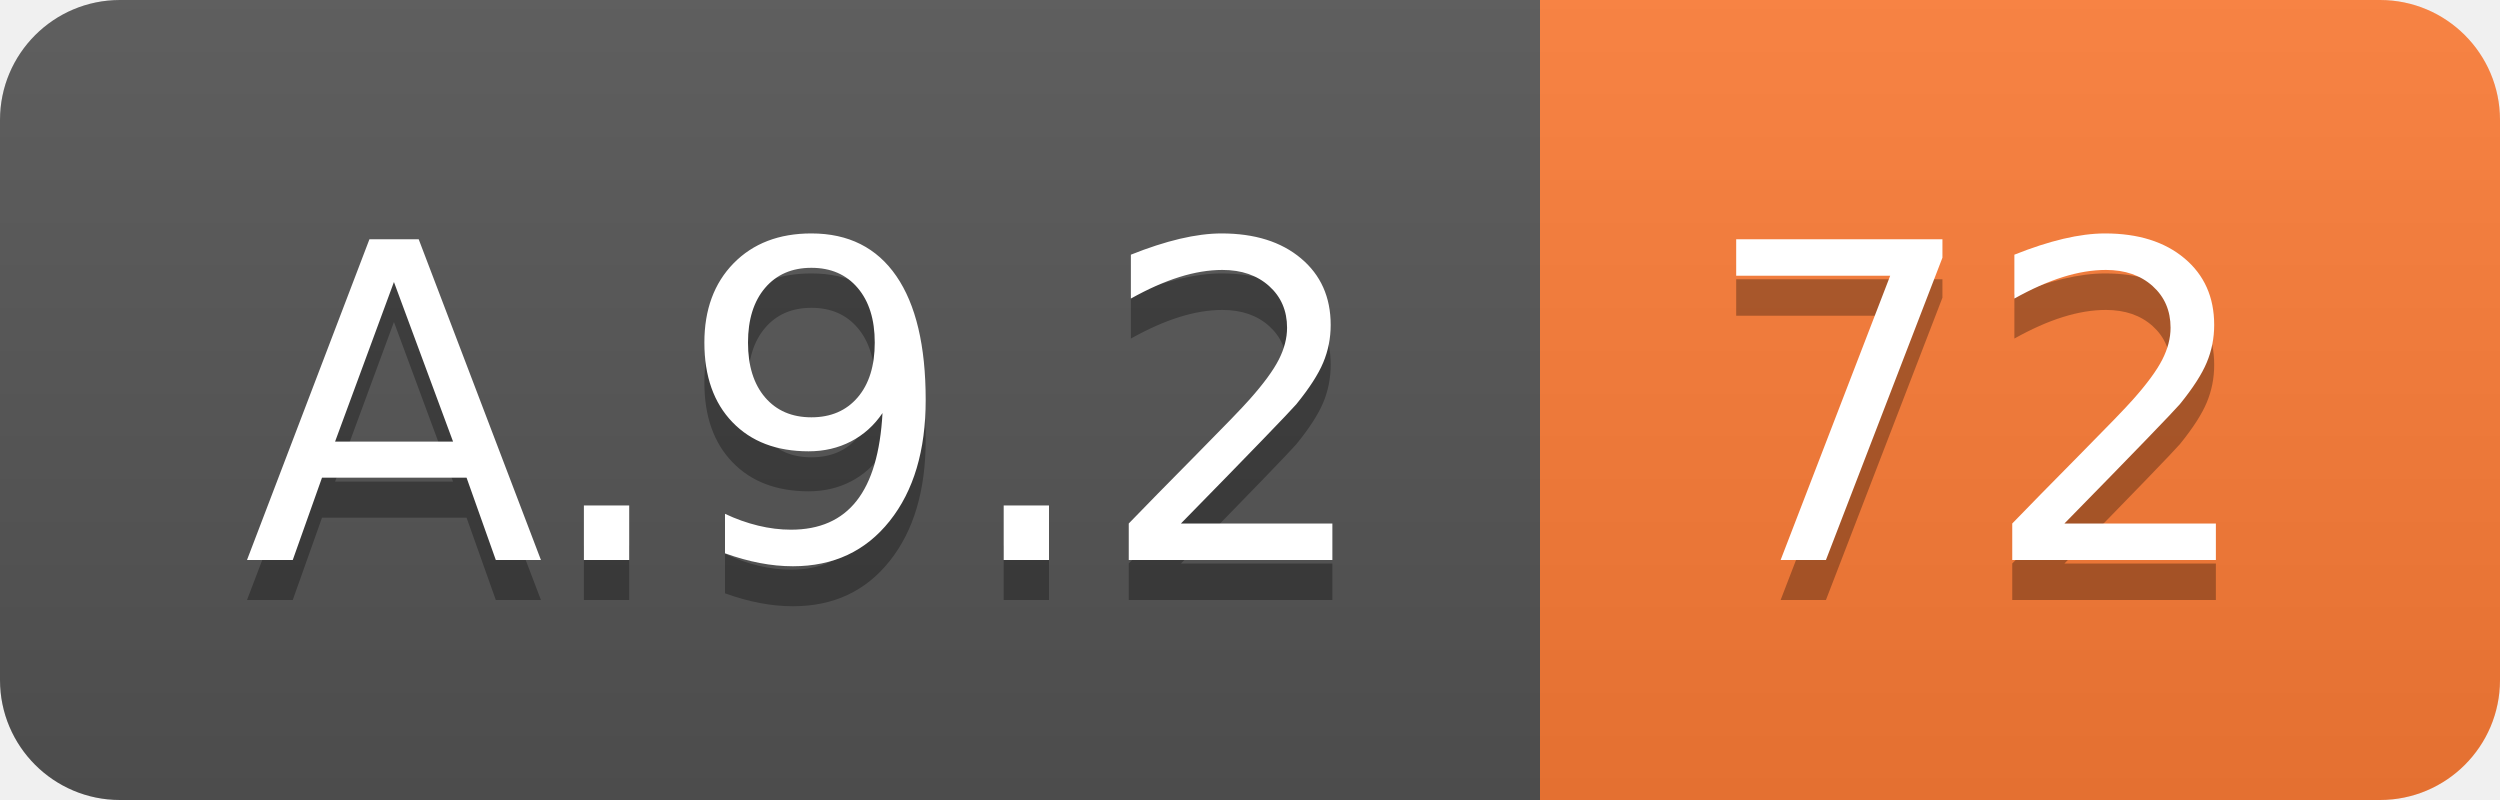
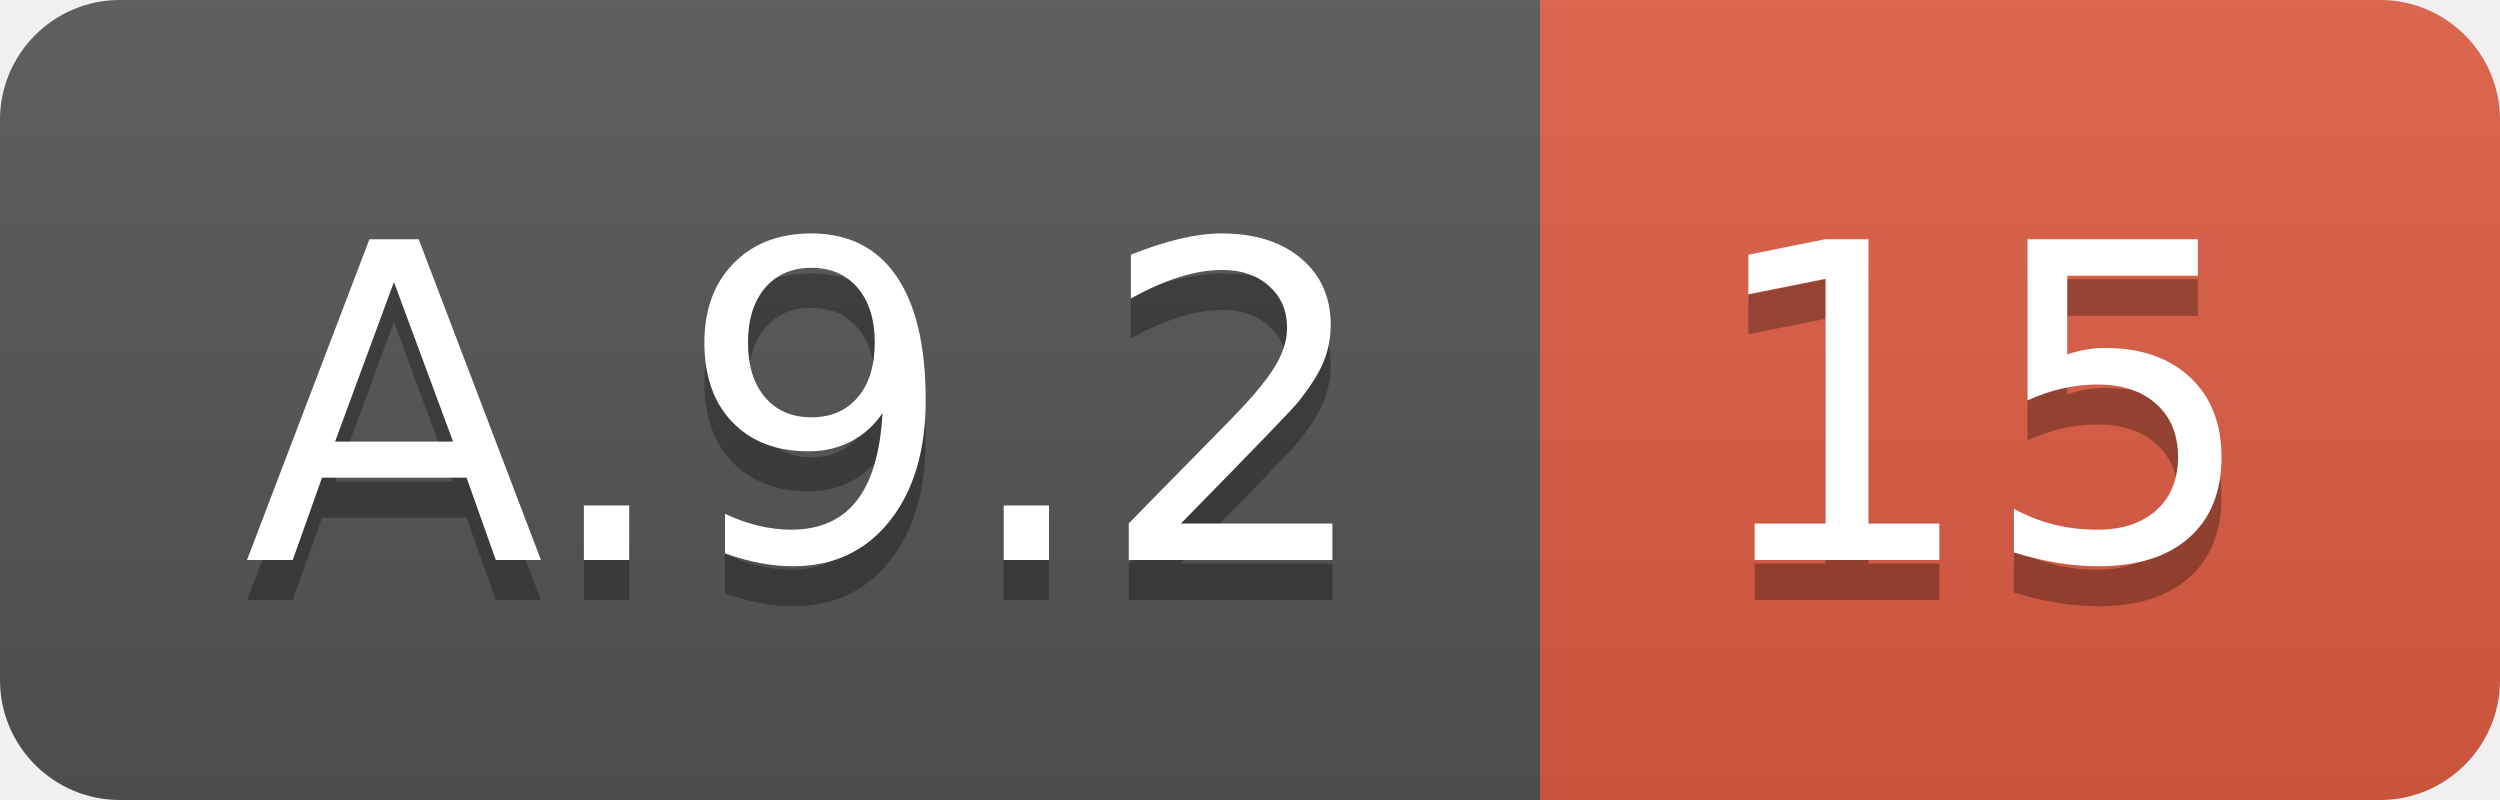
<svg xmlns="http://www.w3.org/2000/svg" width="62.5" height="20">
  <linearGradient id="smooth" x2="0" y2="100%">
    <stop offset="0" stop-color="#bbb" stop-opacity=".1" />
    <stop offset="1" stop-opacity=".1" />
  </linearGradient>
  <clipPath id="round">
    <rect width="62.5" height="20" rx="3" fill="#fff" />
  </clipPath>
  <g clip-path="url(#round)">
    <rect width="38.5" height="20" fill="#555" />
-     <rect x="38.5" width="24.0" height="20" fill="#fe7d37" />
+     <rect x="38.5" width="24.0" height="20" fill="#e05d44" />
    <rect width="62.5" height="20" fill="url(#smooth)" />
  </g>
  <g fill="#fff" text-anchor="middle" font-family="DejaVu Sans,Verdana,Geneva,sans-serif" font-size="110">
    <text x="202.5" y="150" fill="#010101" fill-opacity=".3" transform="scale(0.1)" textLength="285.0" lengthAdjust="spacing">A.9.2</text>
    <text x="202.5" y="140" transform="scale(0.1)" textLength="285.0" lengthAdjust="spacing">A.9.2</text>
-     <text x="495.0" y="150" fill="#010101" fill-opacity=".3" transform="scale(0.1)" textLength="140.0" lengthAdjust="spacing">72</text>
-     <text x="495.0" y="140" transform="scale(0.1)" textLength="140.0" lengthAdjust="spacing">72</text>
+     <text x="495.0" y="150" fill="#010101" fill-opacity=".3" transform="scale(0.1)" textLength="140.0" lengthAdjust="spacing">15</text>
+     <text x="495.0" y="140" transform="scale(0.1)" textLength="140.0" lengthAdjust="spacing">15</text>
  </g>
</svg>
